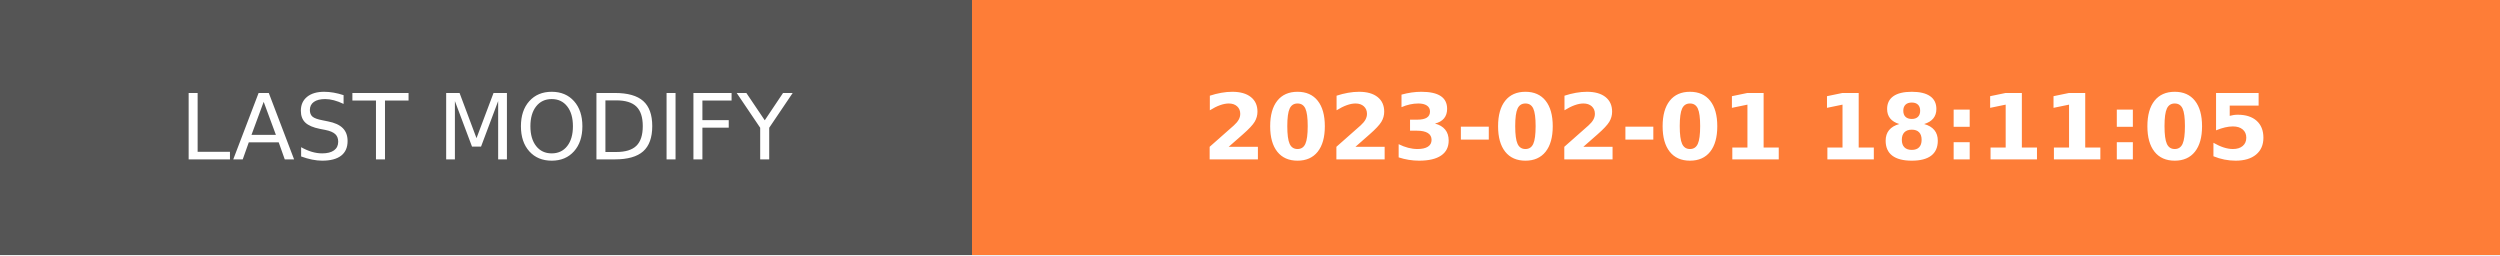
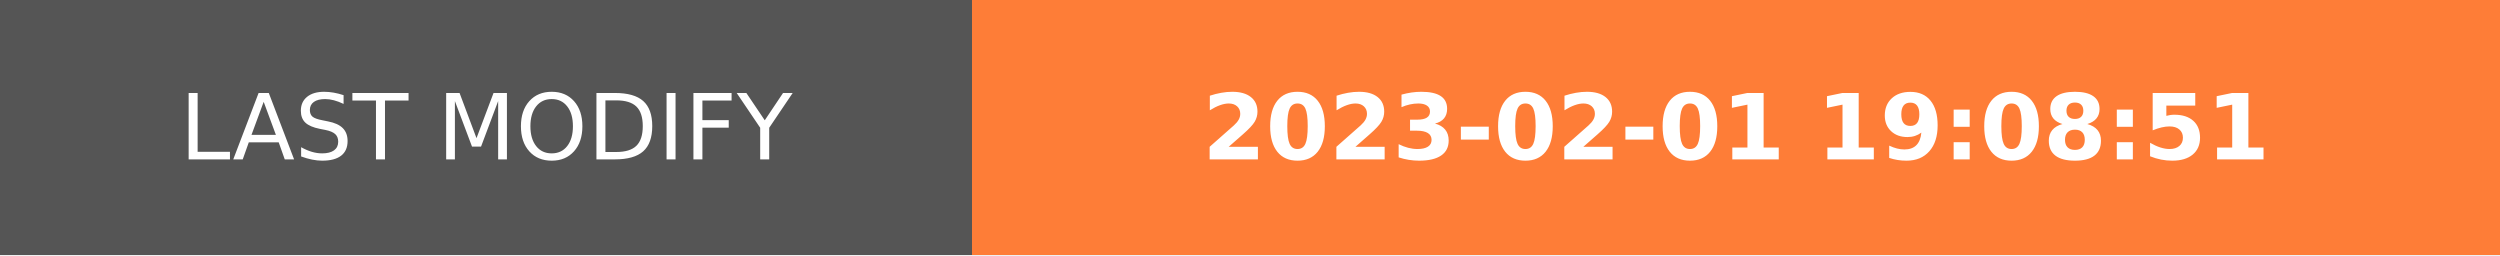
- <svg xmlns="http://www.w3.org/2000/svg" width="274.5" height="28" role="img" aria-label="LAST MODIFY: 2023-02-01 18:11:05">
+ <svg xmlns="http://www.w3.org/2000/svg" width="274.5" height="28" role="img" aria-label="LAST MODIFY: 2023-02-01 19:08:51">
  <g shape-rendering="crispEdges">
    <rect width="106.75" height="28" fill="#555" />
    <rect x="106.75" width="167.75" height="28" fill="#fe7d37" />
  </g>
  <g fill="#fff" text-anchor="middle" font-family="Verdana,Geneva,DejaVu Sans,sans-serif" text-rendering="geometricPrecision" font-size="100">
    <text transform="scale(.1)" x="533.75" y="175" textLength="827.5" fill="#fff">LAST MODIFY</text>
-     <text transform="scale(.1)" x="1906.25" y="175" textLength="1437.5" fill="#fff" font-weight="bold">2023-02-01 18:11:05</text>
+     <text transform="scale(.1)" x="1906.25" y="175" textLength="1437.5" fill="#fff" font-weight="bold">2023-02-01 19:08:51</text>
  </g>
</svg>
